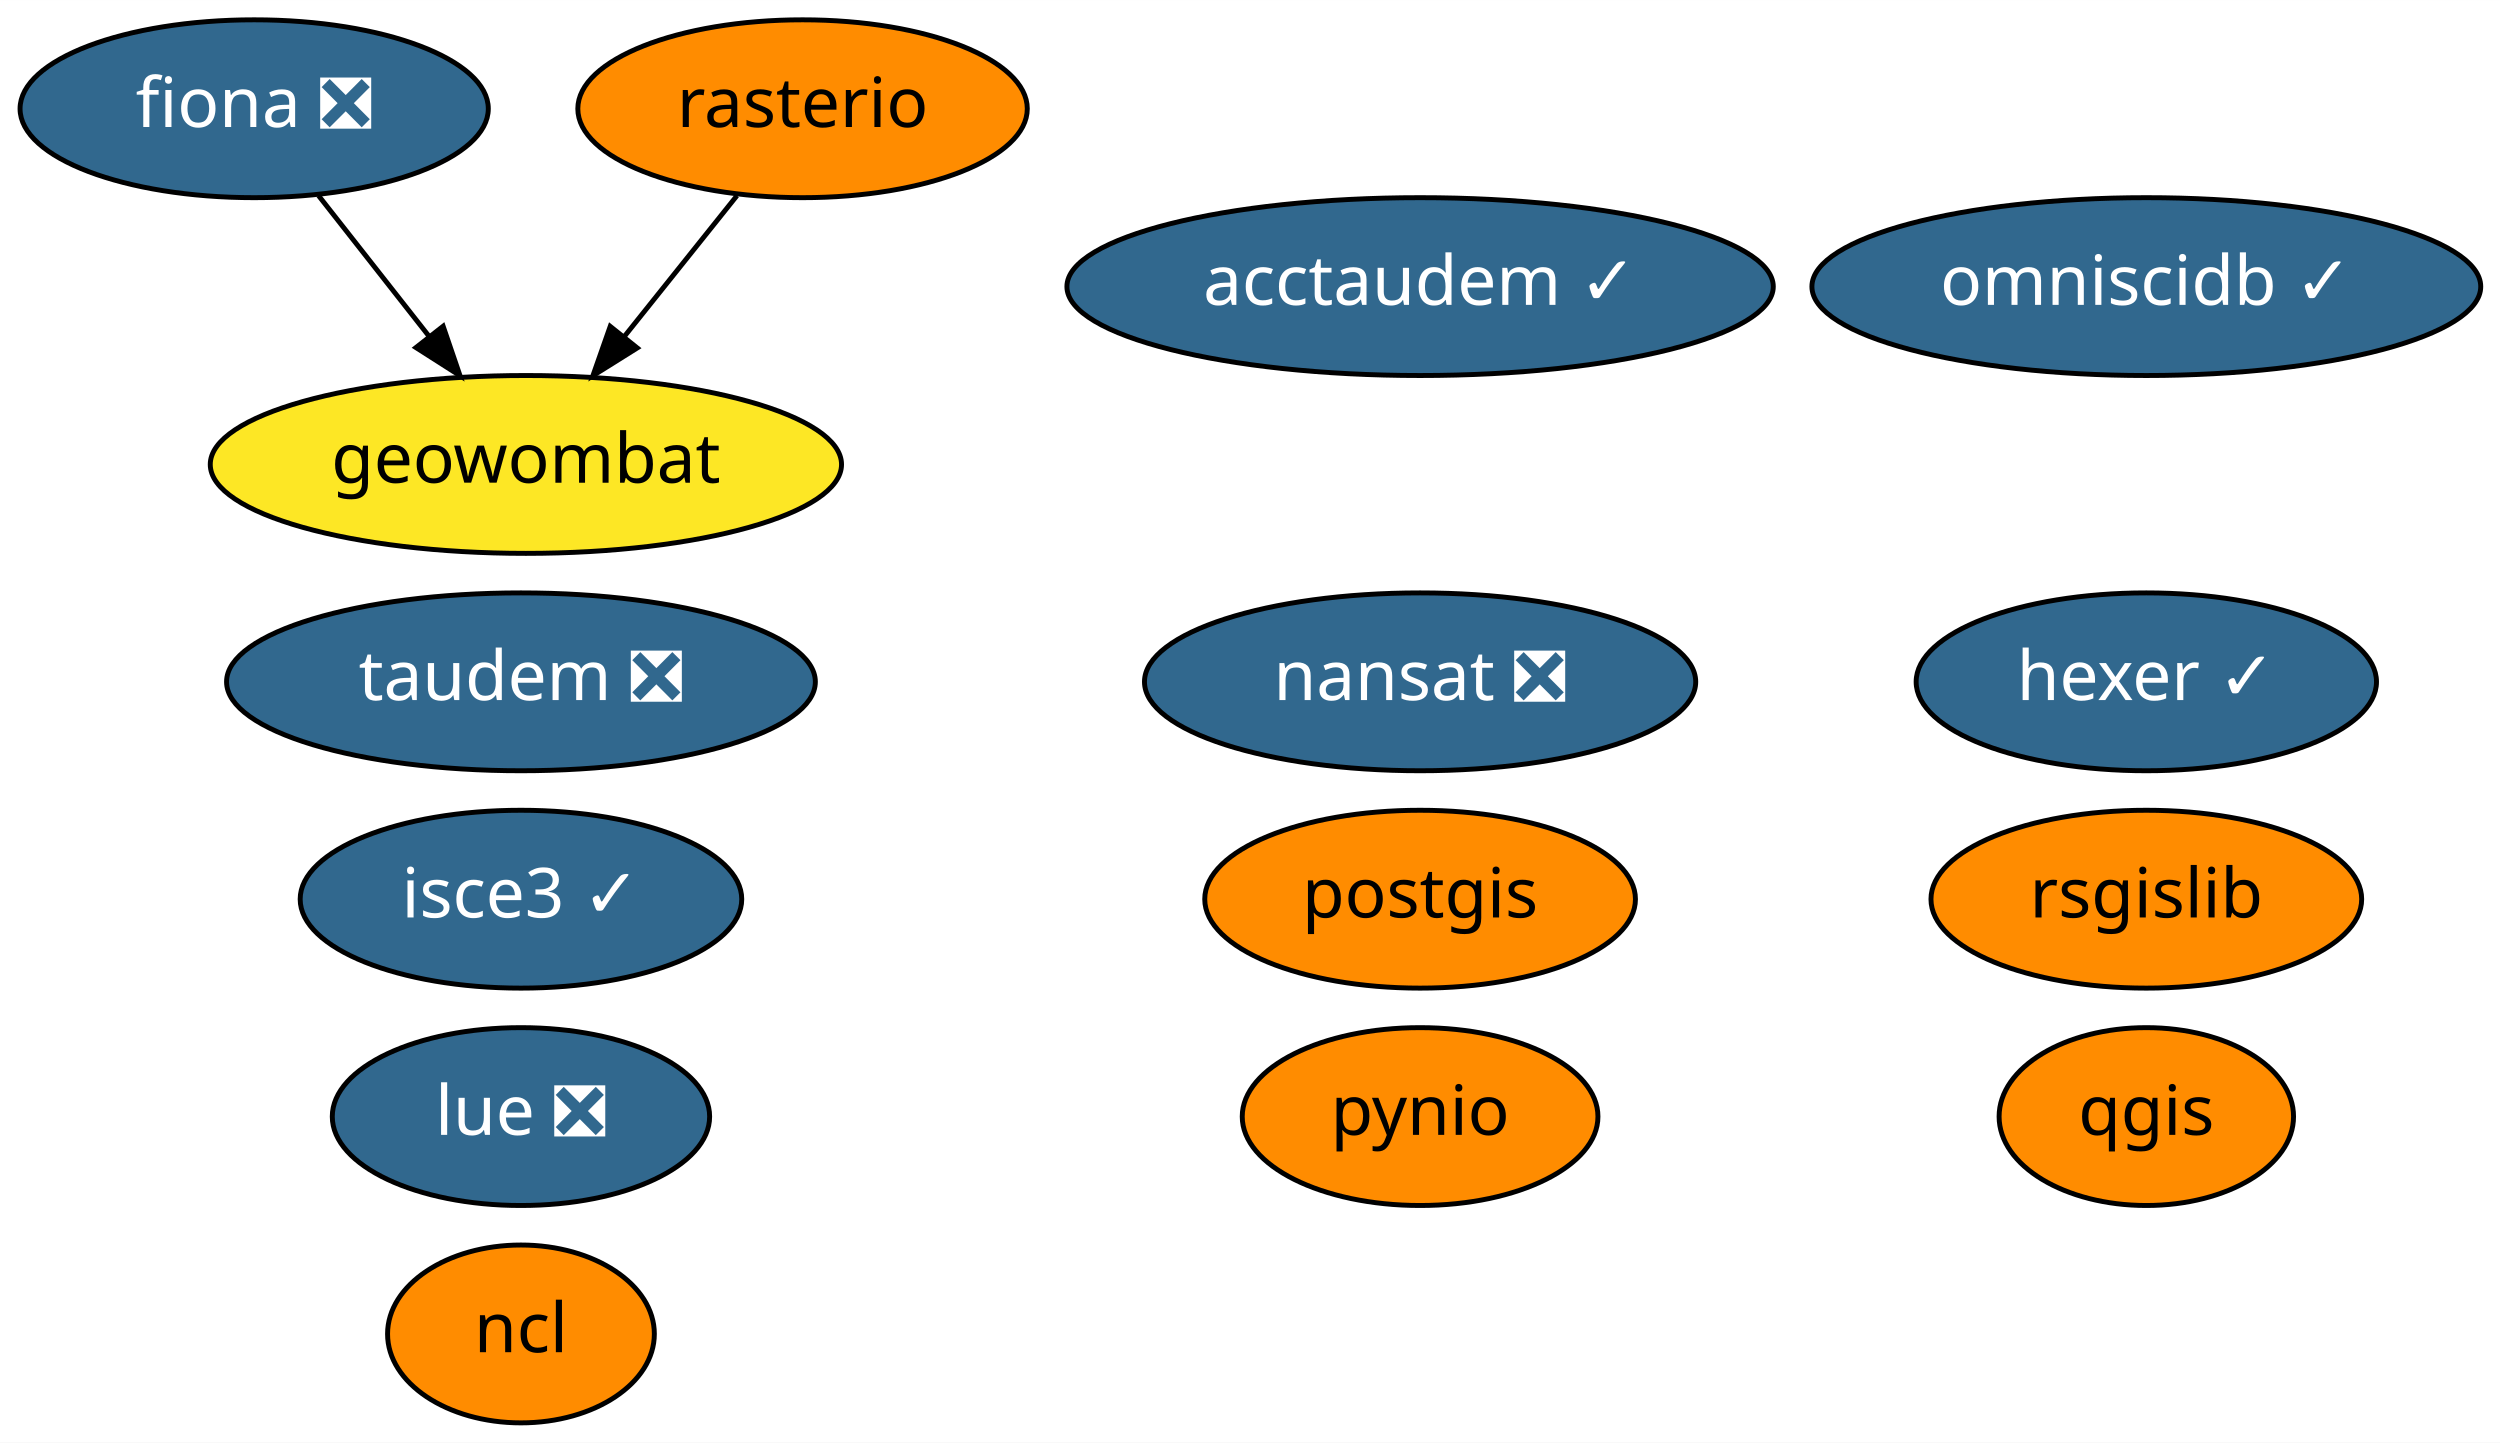
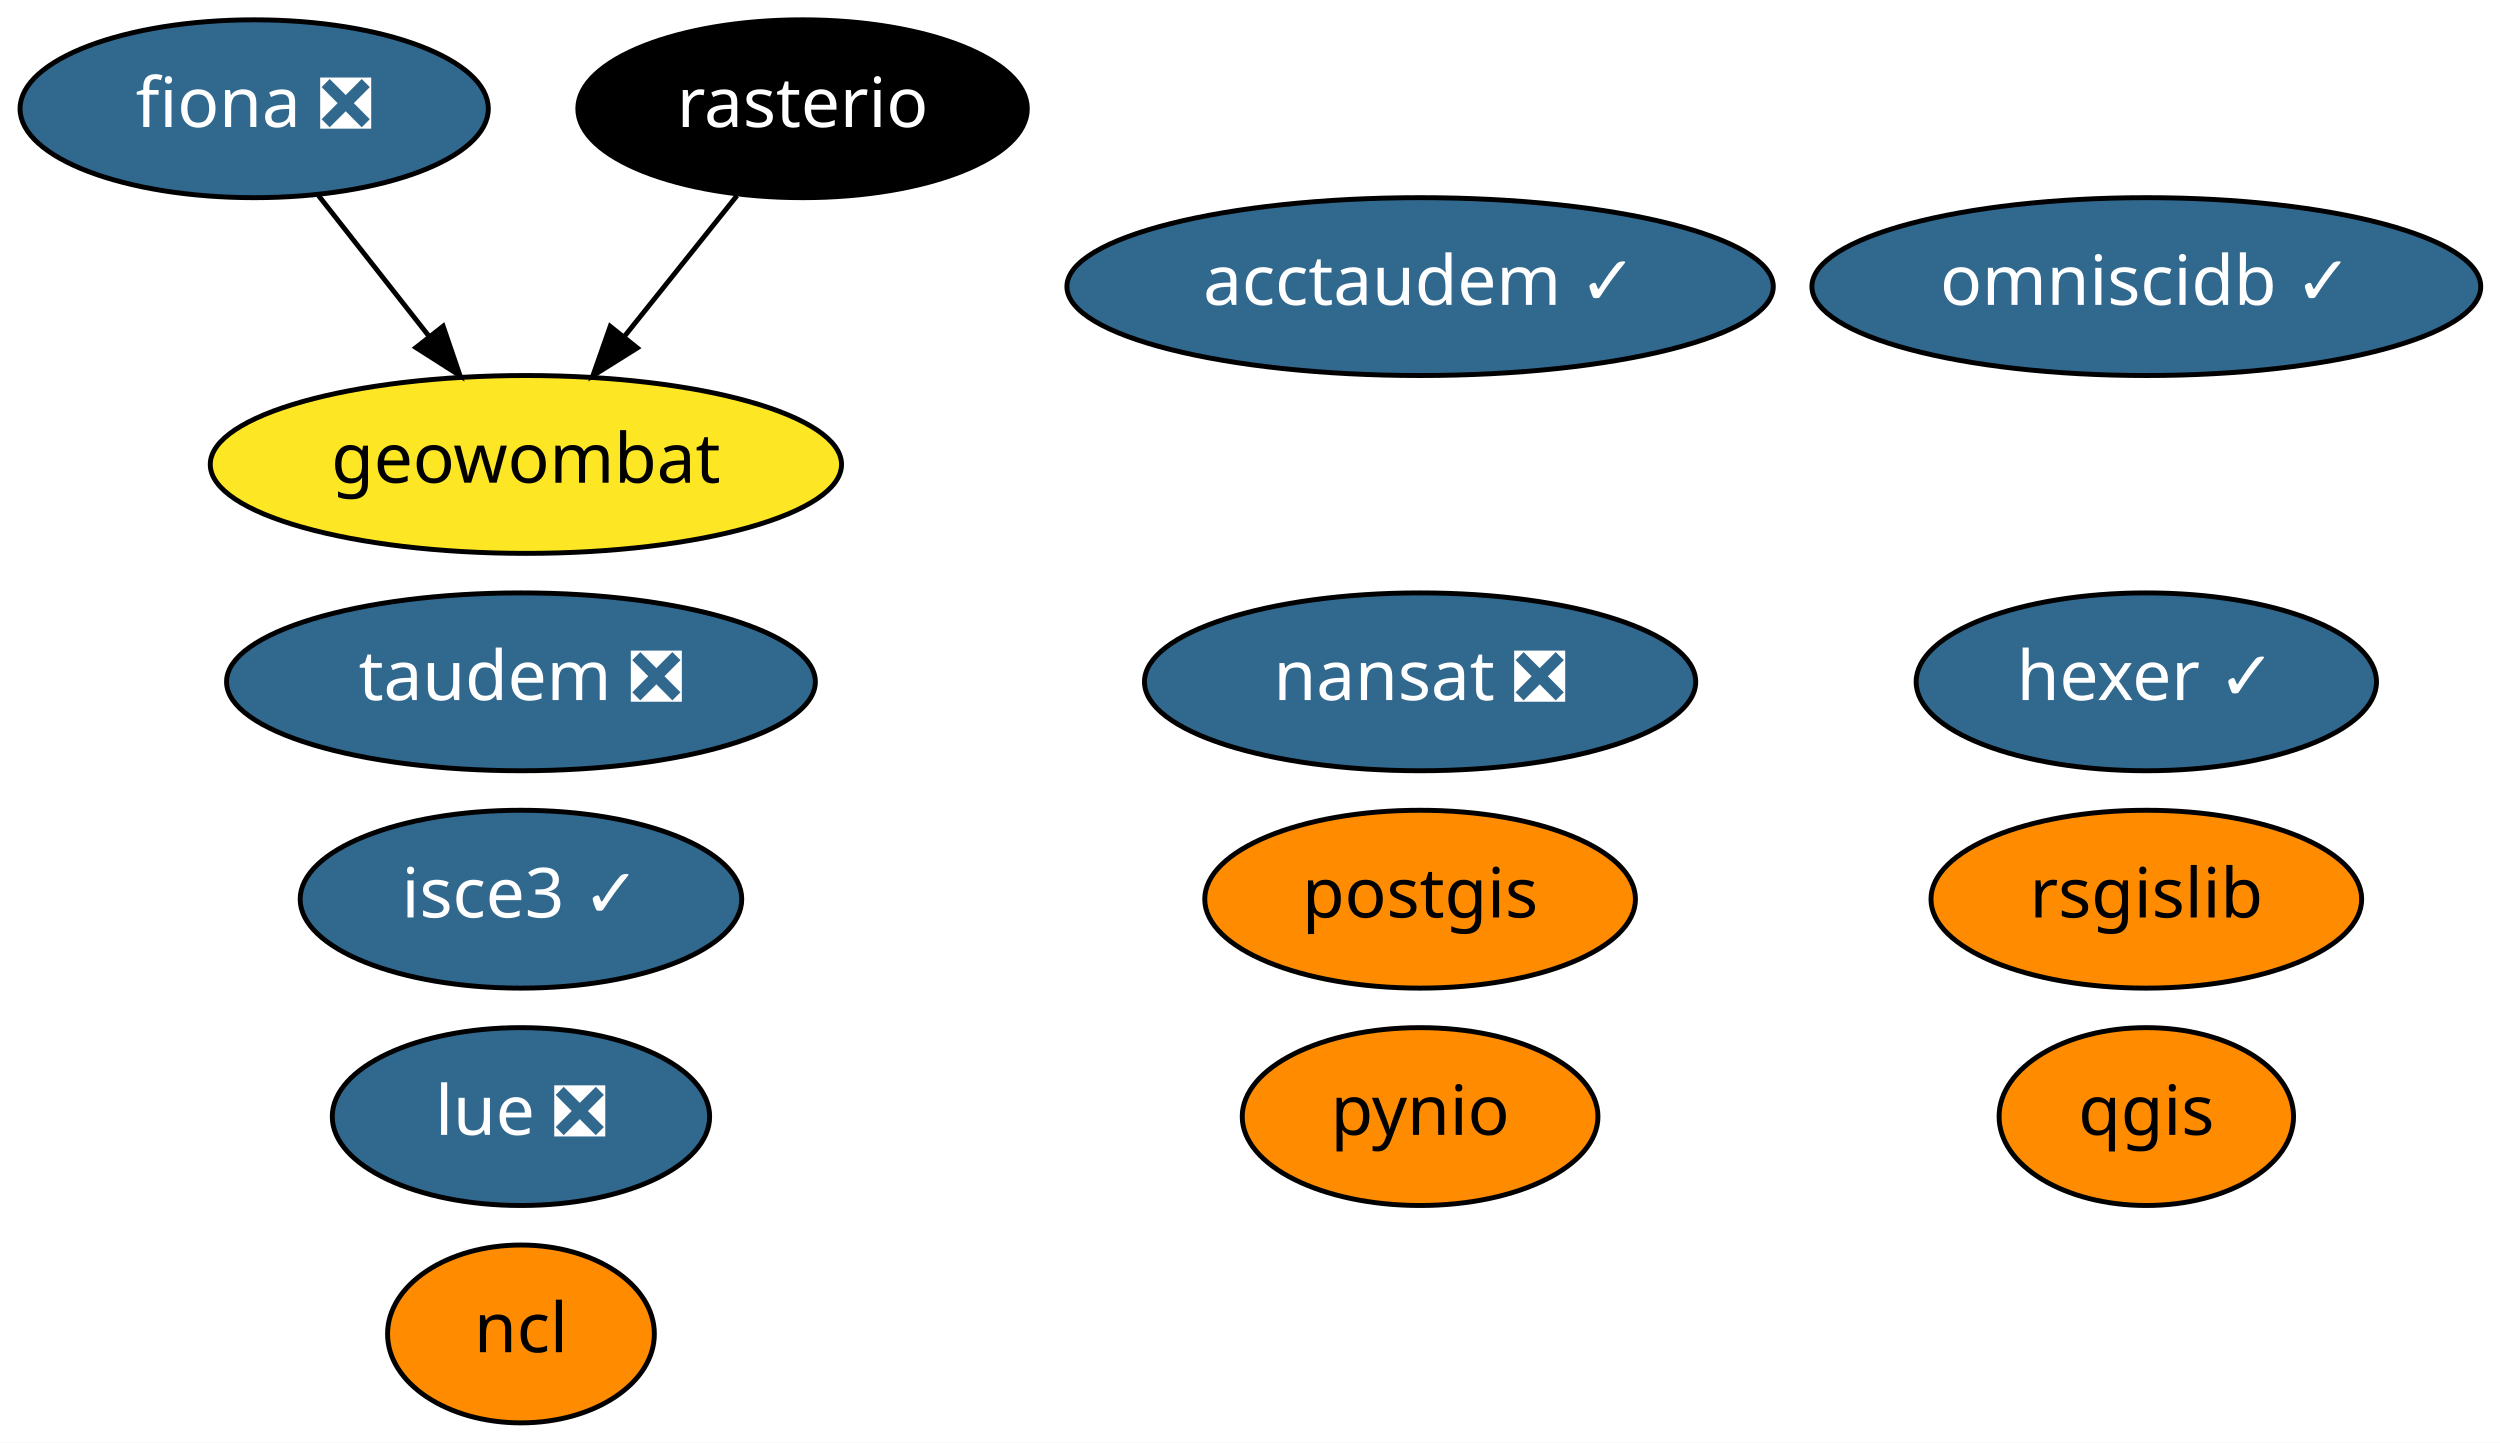
<svg xmlns="http://www.w3.org/2000/svg" xmlns:xlink="http://www.w3.org/1999/xlink" width="506pt" height="292pt" viewBox="0.00 0.00 506.04 292.00">
  <g id="graph0" class="graph" transform="scale(1 1) rotate(0) translate(4 288)">
    <polygon fill="white" stroke="transparent" points="-4,4 -4,-288 502.04,-288 502.04,4 -4,4" />
    <g id="node1" class="node">
      <g id="a_node1">
        <a xlink:href="https://github.com/conda-forge/fiona-feedstock/pull/179" xlink:title="fiona ❎">
          <ellipse fill="#31688e" stroke="black" cx="47.45" cy="-266" rx="47.39" ry="18" />
          <text text-anchor="middle" x="47.45" y="-262.3" font-family="Times-Roman" font-size="14.00" fill="white">fiona ❎</text>
        </a>
      </g>
    </g>
    <g id="node11" class="node">
      <g id="a_node11">
        <a xlink:href="https://github.com/conda-forge/geowombat-feedstock" xlink:title="geowombat">
          <ellipse fill="#fde725" stroke="black" cx="102.45" cy="-194" rx="63.89" ry="18" />
          <text text-anchor="middle" x="102.45" y="-190.3" font-family="Times-Roman" font-size="14.00">geowombat</text>
        </a>
      </g>
    </g>
    <g id="edge1" class="edge">
      <path fill="none" stroke="black" d="M60.48,-248.41C67.16,-239.91 75.44,-229.37 82.87,-219.91" />
      <polygon fill="black" stroke="black" points="85.7,-221.98 89.12,-211.96 80.19,-217.66 85.7,-221.98" />
    </g>
    <g id="node2" class="node">
      <g id="a_node2">
        <a xlink:href="https://github.com/conda-forge/nansat-feedstock/pull/34" xlink:title="nansat ❎">
          <ellipse fill="#31688e" stroke="black" cx="283.45" cy="-150" rx="55.79" ry="18" />
          <text text-anchor="middle" x="283.45" y="-146.3" font-family="Times-Roman" font-size="14.00" fill="white">nansat ❎</text>
        </a>
      </g>
    </g>
    <g id="node3" class="node">
      <g id="a_node3">
        <a xlink:href="https://github.com/conda-forge/ncl-feedstock" xlink:title="ncl">
          <ellipse fill="#ff8c00" stroke="black" cx="101.45" cy="-18" rx="27" ry="18" />
          <text text-anchor="middle" x="101.45" y="-14.3" font-family="Times-Roman" font-size="14.00">ncl</text>
        </a>
      </g>
    </g>
    <g id="node4" class="node">
      <g id="a_node4">
        <a xlink:href="https://github.com/conda-forge/postgis-feedstock" xlink:title="postgis">
          <ellipse fill="#ff8c00" stroke="black" cx="283.45" cy="-106" rx="43.59" ry="18" />
          <text text-anchor="middle" x="283.45" y="-102.3" font-family="Times-Roman" font-size="14.00">postgis</text>
        </a>
      </g>
    </g>
    <g id="node5" class="node">
      <g id="a_node5">
        <a xlink:href="https://github.com/conda-forge/pynio-feedstock" xlink:title="pynio">
          <ellipse fill="#ff8c00" stroke="black" cx="283.45" cy="-62" rx="36" ry="18" />
          <text text-anchor="middle" x="283.45" y="-58.3" font-family="Times-Roman" font-size="14.00">pynio</text>
        </a>
      </g>
    </g>
    <g id="node6" class="node">
      <g id="a_node6">
        <a xlink:href="https://github.com/conda-forge/qgis-feedstock" xlink:title="qgis">
          <ellipse fill="#ff8c00" stroke="black" cx="430.45" cy="-62" rx="29.8" ry="18" />
          <text text-anchor="middle" x="430.45" y="-58.3" font-family="Times-Roman" font-size="14.00">qgis</text>
        </a>
      </g>
    </g>
    <g id="node7" class="node">
      <g id="a_node7">
        <a xlink:href="https://github.com/conda-forge/rasterio-feedstock" xlink:title="rasterio">
-           <ellipse fill="#ff8c00" stroke="black" cx="158.45" cy="-266" rx="45.49" ry="18" />
-           <text text-anchor="middle" x="158.45" y="-262.3" font-family="Times-Roman" font-size="14.00">rasterio</text>
+           <ellipse fill="#000000" stroke="black" cx="158.45" cy="-266" rx="45.49" ry="18" />
+           <text text-anchor="middle" x="158.45" y="-262.3" font-family="Times-Roman" font-size="14.00" fill="white">rasterio</text>
        </a>
      </g>
    </g>
    <g id="edge2" class="edge">
      <path fill="none" stroke="black" d="M145.17,-248.41C138.37,-239.91 129.94,-229.37 122.38,-219.91" />
      <polygon fill="black" stroke="black" points="124.99,-217.58 116.01,-211.96 119.52,-221.95 124.99,-217.58" />
    </g>
    <g id="node8" class="node">
      <g id="a_node8">
        <a xlink:href="https://github.com/conda-forge/rsgislib-feedstock" xlink:title="rsgislib">
          <ellipse fill="#ff8c00" stroke="black" cx="430.45" cy="-106" rx="43.59" ry="18" />
          <text text-anchor="middle" x="430.45" y="-102.3" font-family="Times-Roman" font-size="14.00">rsgislib</text>
        </a>
      </g>
    </g>
    <g id="node9" class="node">
      <g id="a_node9">
        <a xlink:href="https://github.com/conda-forge/hexer-feedstock/pull/8" xlink:title="hexer ✓">
          <ellipse fill="#31688e" stroke="black" cx="430.45" cy="-150" rx="46.59" ry="18" />
          <text text-anchor="middle" x="430.45" y="-146.3" font-family="Times-Roman" font-size="14.00" fill="white">hexer ✓</text>
        </a>
      </g>
    </g>
    <g id="node10" class="node">
      <g id="a_node10">
        <a xlink:href="https://github.com/conda-forge/omniscidb-feedstock/pull/44" xlink:title="omniscidb ✓">
          <ellipse fill="#31688e" stroke="black" cx="430.45" cy="-230" rx="67.69" ry="18" />
          <text text-anchor="middle" x="430.45" y="-226.3" font-family="Times-Roman" font-size="14.00" fill="white">omniscidb ✓</text>
        </a>
      </g>
    </g>
    <g id="node12" class="node">
      <g id="a_node12">
        <a xlink:href="https://github.com/conda-forge/taudem-feedstock/pull/11" xlink:title="taudem ❎">
          <ellipse fill="#31688e" stroke="black" cx="101.45" cy="-150" rx="59.59" ry="18" />
          <text text-anchor="middle" x="101.45" y="-146.3" font-family="Times-Roman" font-size="14.00" fill="white">taudem ❎</text>
        </a>
      </g>
    </g>
    <g id="node13" class="node">
      <g id="a_node13">
        <a xlink:href="https://github.com/conda-forge/acctaudem-feedstock/pull/6" xlink:title="acctaudem ✓">
          <ellipse fill="#31688e" stroke="black" cx="283.45" cy="-230" rx="71.49" ry="18" />
          <text text-anchor="middle" x="283.45" y="-226.3" font-family="Times-Roman" font-size="14.00" fill="white">acctaudem ✓</text>
        </a>
      </g>
    </g>
    <g id="node14" class="node">
      <g id="a_node14">
        <a xlink:href="https://github.com/conda-forge/lue-feedstock/pull/8" xlink:title="lue ❎">
          <ellipse fill="#31688e" stroke="black" cx="101.45" cy="-62" rx="38.19" ry="18" />
          <text text-anchor="middle" x="101.45" y="-58.3" font-family="Times-Roman" font-size="14.00" fill="white">lue ❎</text>
        </a>
      </g>
    </g>
    <g id="node15" class="node">
      <g id="a_node15">
        <a xlink:href="https://github.com/conda-forge/isce3-feedstock/pull/9" xlink:title="isce3 ✓">
          <ellipse fill="#31688e" stroke="black" cx="101.45" cy="-106" rx="44.69" ry="18" />
          <text text-anchor="middle" x="101.45" y="-102.3" font-family="Times-Roman" font-size="14.00" fill="white">isce3 ✓</text>
        </a>
      </g>
    </g>
  </g>
</svg>
